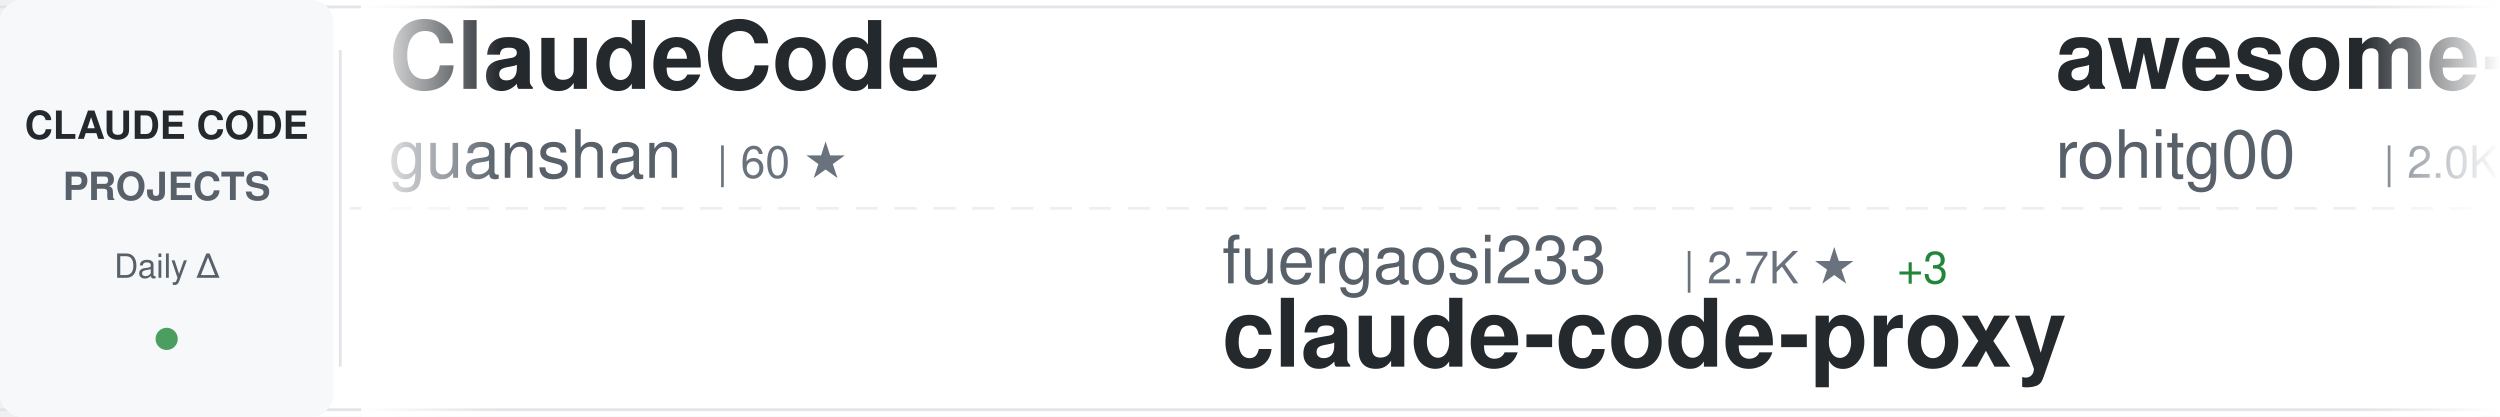
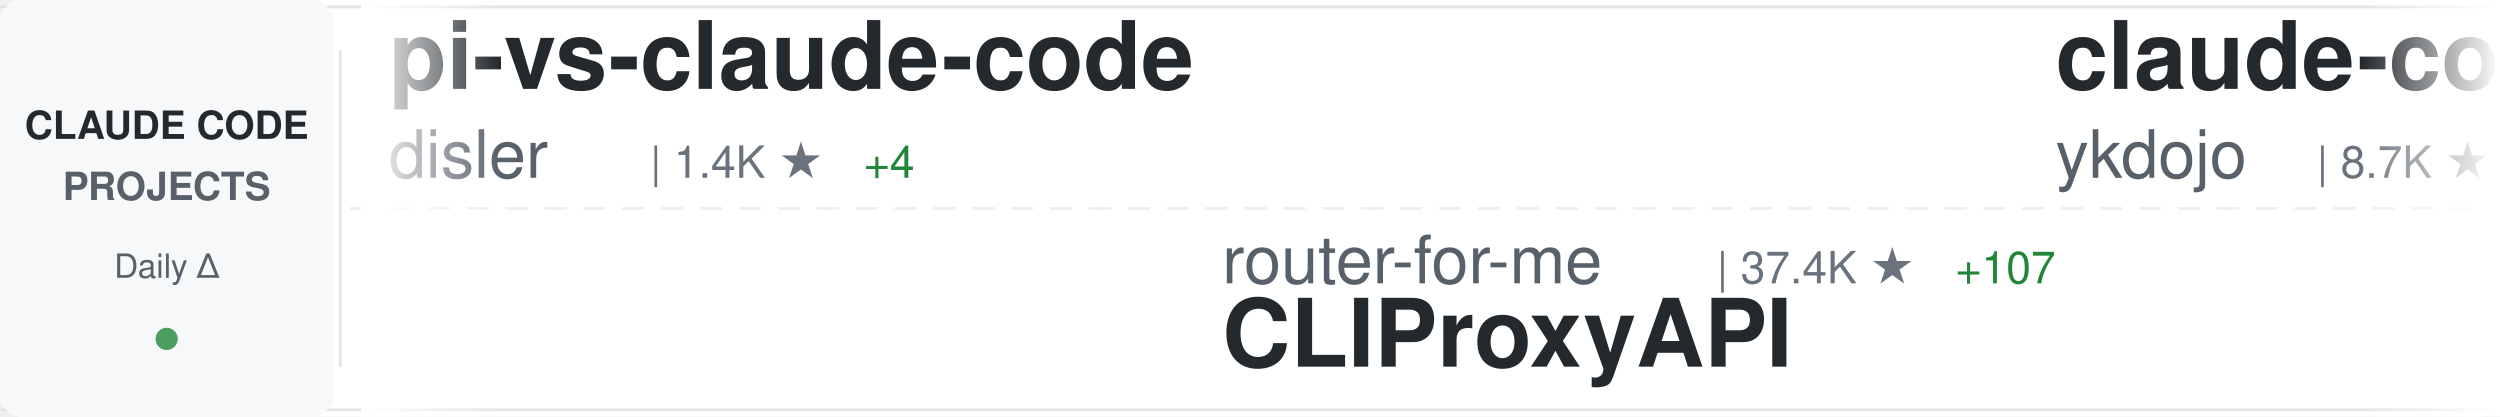
<svg xmlns="http://www.w3.org/2000/svg" width="900" height="150">
  <defs>
    <linearGradient id="awesomeLeftFade" x1="0%" y1="0%" x2="100%" y2="0%">
      <stop offset="0%" style="stop-color:#ffffff;stop-opacity:1" />
      <stop offset="100%" style="stop-color:#ffffff;stop-opacity:0" />
    </linearGradient>
    <linearGradient id="awesomeRightFade" x1="0%" y1="0%" x2="100%" y2="0%">
      <stop offset="0%" style="stop-color:#ffffff;stop-opacity:0" />
      <stop offset="100%" style="stop-color:#ffffff;stop-opacity:1" />
    </linearGradient>
  </defs>
  <rect width="900" height="150" fill="#ffffff" rx="8" />
  <rect x="0" y="2" width="900" height="1" fill="#e1e4e8" />
  <rect x="0" y="147" width="900" height="1" fill="#e1e4e8" />
  <line x1="0" y1="75" x2="900" y2="75" stroke="#e1e4e8" stroke-width="1" stroke-dasharray="8 6" opacity="0.6" />
  <rect x="0" y="0" width="120" height="150" fill="#f6f8fa" rx="8" />
  <text x="60" y="50" font-family="-apple-system, BlinkMacSystemFont, 'Segoe UI', Helvetica, Arial, sans-serif" font-size="14" font-weight="600" fill="#24292e" text-anchor="middle">CLAUDE CODE</text>
  <text x="60" y="72" font-family="-apple-system, BlinkMacSystemFont, 'Segoe UI', Helvetica, Arial, sans-serif" font-size="14" font-weight="600" fill="#586069" text-anchor="middle">PROJECTS</text>
  <text x="60" y="100" font-family="-apple-system, BlinkMacSystemFont, 'Segoe UI', Helvetica, Arial, sans-serif" font-size="12" font-weight="500" fill="#586069" text-anchor="middle">Daily Δ</text>
  <circle cx="60" cy="122" r="4" fill="#22863a" opacity="0.8" />
  <rect x="122" y="18" width="1" height="114" fill="#e1e4e8" />
  <clipPath id="awesomeTickerClip">
    <rect x="130" y="0" width="770" height="150" />
  </clipPath>
  <g clip-path="url(#awesomeTickerClip)">
    <g id="awesomeTickerItems">
      <animateTransform attributeName="transform" attributeType="XML" type="translate" from="0 0" to="-3000 0" dur="54s" repeatCount="indefinite" />
      <g transform="translate(0, 0)">
-         <text x="140" y="32" font-family="-apple-system, BlinkMacSystemFont, 'Segoe UI', Helvetica, Arial, sans-serif" font-size="34" font-weight="600" fill="#24292e">ClaudeCode</text>
-         <text x="140" y="64" font-family="-apple-system, BlinkMacSystemFont, 'Segoe UI', Helvetica, Arial, sans-serif" font-size="24" font-weight="400" fill="#586069">guanshan</text>
-         <text x="258" y="64" font-family="-apple-system, BlinkMacSystemFont, 'Segoe UI', Helvetica, Arial, sans-serif" font-size="16" font-weight="500" fill="#6a737d">| 60 ★</text>
+         <text x="140" y="32" font-family="-apple-system, BlinkMacSystemFont, 'Segoe UI', Helvetica, Arial, sans-serif" font-size="34" font-weight="600" fill="#24292e">pi-vs-claude-code</text>
+         <text x="140" y="64" font-family="-apple-system, BlinkMacSystemFont, 'Segoe UI', Helvetica, Arial, sans-serif" font-size="24" font-weight="400" fill="#586069">disler</text>
+         <text x="234" y="64" font-family="-apple-system, BlinkMacSystemFont, 'Segoe UI', Helvetica, Arial, sans-serif" font-size="16" font-weight="500" fill="#6a737d">| 1.4K ★</text>
+         <text x="311" y="64" font-family="-apple-system, BlinkMacSystemFont, 'Segoe UI', Helvetica, Arial, sans-serif" font-size="16" font-weight="500" fill="#22863a"> +4</text>
      </g>
      <g transform="translate(300, 0)">
-         <text x="140" y="102" font-family="-apple-system, BlinkMacSystemFont, 'Segoe UI', Helvetica, Arial, sans-serif" font-size="24" font-weight="400" fill="#586069">fuergaosi233</text>
-         <text x="306" y="102" font-family="-apple-system, BlinkMacSystemFont, 'Segoe UI', Helvetica, Arial, sans-serif" font-size="16" font-weight="500" fill="#6a737d">| 2.7K ★</text>
-         <text x="383" y="102" font-family="-apple-system, BlinkMacSystemFont, 'Segoe UI', Helvetica, Arial, sans-serif" font-size="16" font-weight="500" fill="#22863a"> +3</text>
-         <text x="140" y="132" font-family="-apple-system, BlinkMacSystemFont, 'Segoe UI', Helvetica, Arial, sans-serif" font-size="34" font-weight="600" fill="#24292e">claude-code-proxy</text>
+         <text x="140" y="102" font-family="-apple-system, BlinkMacSystemFont, 'Segoe UI', Helvetica, Arial, sans-serif" font-size="24" font-weight="400" fill="#586069">router-for-me</text>
+         <text x="318" y="102" font-family="-apple-system, BlinkMacSystemFont, 'Segoe UI', Helvetica, Arial, sans-serif" font-size="16" font-weight="500" fill="#6a737d">| 37.4K ★</text>
+         <text x="404" y="102" font-family="-apple-system, BlinkMacSystemFont, 'Segoe UI', Helvetica, Arial, sans-serif" font-size="16" font-weight="500" fill="#22863a"> +107</text>
+         <text x="140" y="132" font-family="-apple-system, BlinkMacSystemFont, 'Segoe UI', Helvetica, Arial, sans-serif" font-size="34" font-weight="600" fill="#24292e">CLIProxyAPI</text>
      </g>
      <g transform="translate(600, 0)">
-         <text x="140" y="32" font-family="-apple-system, BlinkMacSystemFont, 'Segoe UI', Helvetica, Arial, sans-serif" font-size="34" font-weight="600" fill="#24292e">awesome-claude-code-tool...</text>
-         <text x="140" y="64" font-family="-apple-system, BlinkMacSystemFont, 'Segoe UI', Helvetica, Arial, sans-serif" font-size="24" font-weight="400" fill="#586069">rohitg00</text>
-         <text x="258" y="64" font-family="-apple-system, BlinkMacSystemFont, 'Segoe UI', Helvetica, Arial, sans-serif" font-size="16" font-weight="500" fill="#6a737d">| 2.0K ★</text>
-         <text x="335" y="64" font-family="-apple-system, BlinkMacSystemFont, 'Segoe UI', Helvetica, Arial, sans-serif" font-size="16" font-weight="500" fill="#22863a"> +8</text>
+         <text x="140" y="32" font-family="-apple-system, BlinkMacSystemFont, 'Segoe UI', Helvetica, Arial, sans-serif" font-size="34" font-weight="600" fill="#24292e">claude-code-tips</text>
+         <text x="140" y="64" font-family="-apple-system, BlinkMacSystemFont, 'Segoe UI', Helvetica, Arial, sans-serif" font-size="24" font-weight="400" fill="#586069">ykdojo</text>
+         <text x="234" y="64" font-family="-apple-system, BlinkMacSystemFont, 'Segoe UI', Helvetica, Arial, sans-serif" font-size="16" font-weight="500" fill="#6a737d">| 8.7K ★</text>
+         <text x="311" y="64" font-family="-apple-system, BlinkMacSystemFont, 'Segoe UI', Helvetica, Arial, sans-serif" font-size="16" font-weight="500" fill="#22863a"> +13</text>
      </g>
      <g transform="translate(900, 0)">
-         <text x="140" y="102" font-family="-apple-system, BlinkMacSystemFont, 'Segoe UI', Helvetica, Arial, sans-serif" font-size="24" font-weight="400" fill="#586069">ding113</text>
-         <text x="246" y="102" font-family="-apple-system, BlinkMacSystemFont, 'Segoe UI', Helvetica, Arial, sans-serif" font-size="16" font-weight="500" fill="#6a737d">| 3.1K ★</text>
-         <text x="323" y="102" font-family="-apple-system, BlinkMacSystemFont, 'Segoe UI', Helvetica, Arial, sans-serif" font-size="16" font-weight="500" fill="#22863a"> +6</text>
-         <text x="140" y="132" font-family="-apple-system, BlinkMacSystemFont, 'Segoe UI', Helvetica, Arial, sans-serif" font-size="34" font-weight="600" fill="#24292e">claude-code-hub</text>
+         <text x="140" y="102" font-family="-apple-system, BlinkMacSystemFont, 'Segoe UI', Helvetica, Arial, sans-serif" font-size="24" font-weight="400" fill="#586069">anthropics</text>
+         <text x="282" y="102" font-family="-apple-system, BlinkMacSystemFont, 'Segoe UI', Helvetica, Arial, sans-serif" font-size="16" font-weight="500" fill="#6a737d">| 871 ★</text>
+         <text x="350" y="102" font-family="-apple-system, BlinkMacSystemFont, 'Segoe UI', Helvetica, Arial, sans-serif" font-size="16" font-weight="500" fill="#22863a"> +1</text>
+         <text x="140" y="132" font-family="-apple-system, BlinkMacSystemFont, 'Segoe UI', Helvetica, Arial, sans-serif" font-size="34" font-weight="600" fill="#24292e">claude-code-base-action</text>
      </g>
      <g transform="translate(1200, 0)">
-         <text x="140" y="32" font-family="-apple-system, BlinkMacSystemFont, 'Segoe UI', Helvetica, Arial, sans-serif" font-size="34" font-weight="600" fill="#24292e">claude-code-plugins-plus...</text>
-         <text x="140" y="64" font-family="-apple-system, BlinkMacSystemFont, 'Segoe UI', Helvetica, Arial, sans-serif" font-size="24" font-weight="400" fill="#586069">jeremylongshore</text>
-         <text x="342" y="64" font-family="-apple-system, BlinkMacSystemFont, 'Segoe UI', Helvetica, Arial, sans-serif" font-size="16" font-weight="500" fill="#6a737d">| 2.4K ★</text>
-         <text x="419" y="64" font-family="-apple-system, BlinkMacSystemFont, 'Segoe UI', Helvetica, Arial, sans-serif" font-size="16" font-weight="500" fill="#22863a"> +10</text>
+         <text x="140" y="32" font-family="-apple-system, BlinkMacSystemFont, 'Segoe UI', Helvetica, Arial, sans-serif" font-size="34" font-weight="600" fill="#24292e">Claude-Code</text>
+         <text x="140" y="64" font-family="-apple-system, BlinkMacSystemFont, 'Segoe UI', Helvetica, Arial, sans-serif" font-size="24" font-weight="400" fill="#586069">KPR111</text>
+         <text x="234" y="64" font-family="-apple-system, BlinkMacSystemFont, 'Segoe UI', Helvetica, Arial, sans-serif" font-size="16" font-weight="500" fill="#6a737d">| 18 ★</text>
      </g>
      <g transform="translate(1500, 0)">
-         <text x="140" y="102" font-family="-apple-system, BlinkMacSystemFont, 'Segoe UI', Helvetica, Arial, sans-serif" font-size="24" font-weight="400" fill="#586069">anthropics</text>
-         <text x="282" y="102" font-family="-apple-system, BlinkMacSystemFont, 'Segoe UI', Helvetica, Arial, sans-serif" font-size="16" font-weight="500" fill="#6a737d">| 8.0K ★</text>
-         <text x="359" y="102" font-family="-apple-system, BlinkMacSystemFont, 'Segoe UI', Helvetica, Arial, sans-serif" font-size="16" font-weight="500" fill="#22863a"> +12</text>
-         <text x="140" y="132" font-family="-apple-system, BlinkMacSystemFont, 'Segoe UI', Helvetica, Arial, sans-serif" font-size="34" font-weight="600" fill="#24292e">claude-code-action</text>
+         <text x="140" y="102" font-family="-apple-system, BlinkMacSystemFont, 'Segoe UI', Helvetica, Arial, sans-serif" font-size="24" font-weight="400" fill="#586069">Maciek-roboblog</text>
+         <text x="342" y="102" font-family="-apple-system, BlinkMacSystemFont, 'Segoe UI', Helvetica, Arial, sans-serif" font-size="16" font-weight="500" fill="#6a737d">| 8.2K ★</text>
+         <text x="419" y="102" font-family="-apple-system, BlinkMacSystemFont, 'Segoe UI', Helvetica, Arial, sans-serif" font-size="16" font-weight="500" fill="#22863a"> +6</text>
+         <text x="140" y="132" font-family="-apple-system, BlinkMacSystemFont, 'Segoe UI', Helvetica, Arial, sans-serif" font-size="34" font-weight="600" fill="#24292e">Claude-Code-Usage-Monito...</text>
      </g>
      <g transform="translate(1800, 0)">
-         <text x="140" y="32" font-family="-apple-system, BlinkMacSystemFont, 'Segoe UI', Helvetica, Arial, sans-serif" font-size="34" font-weight="600" fill="#24292e">claude-code-infrastructu...</text>
-         <text x="140" y="64" font-family="-apple-system, BlinkMacSystemFont, 'Segoe UI', Helvetica, Arial, sans-serif" font-size="24" font-weight="400" fill="#586069">diet103</text>
-         <text x="246" y="64" font-family="-apple-system, BlinkMacSystemFont, 'Segoe UI', Helvetica, Arial, sans-serif" font-size="16" font-weight="500" fill="#6a737d">| 9.7K ★</text>
-         <text x="323" y="64" font-family="-apple-system, BlinkMacSystemFont, 'Segoe UI', Helvetica, Arial, sans-serif" font-size="16" font-weight="500" fill="#22863a"> +1</text>
+         <text x="140" y="32" font-family="-apple-system, BlinkMacSystemFont, 'Segoe UI', Helvetica, Arial, sans-serif" font-size="34" font-weight="600" fill="#24292e">claude-code-source</text>
+         <text x="140" y="64" font-family="-apple-system, BlinkMacSystemFont, 'Segoe UI', Helvetica, Arial, sans-serif" font-size="24" font-weight="400" fill="#586069">JrCx7scC</text>
+         <text x="258" y="64" font-family="-apple-system, BlinkMacSystemFont, 'Segoe UI', Helvetica, Arial, sans-serif" font-size="16" font-weight="500" fill="#6a737d">| 370 ★</text>
      </g>
      <g transform="translate(2100, 0)">
-         <text x="140" y="102" font-family="-apple-system, BlinkMacSystemFont, 'Segoe UI', Helvetica, Arial, sans-serif" font-size="24" font-weight="400" fill="#586069">wanshuiyin</text>
-         <text x="282" y="102" font-family="-apple-system, BlinkMacSystemFont, 'Segoe UI', Helvetica, Arial, sans-serif" font-size="16" font-weight="500" fill="#6a737d">| 12.0K ★</text>
-         <text x="368" y="102" font-family="-apple-system, BlinkMacSystemFont, 'Segoe UI', Helvetica, Arial, sans-serif" font-size="16" font-weight="500" fill="#22863a"> +34</text>
-         <text x="140" y="132" font-family="-apple-system, BlinkMacSystemFont, 'Segoe UI', Helvetica, Arial, sans-serif" font-size="34" font-weight="600" fill="#24292e">Auto-claude-code-researc...</text>
+         <text x="140" y="102" font-family="-apple-system, BlinkMacSystemFont, 'Segoe UI', Helvetica, Arial, sans-serif" font-size="24" font-weight="400" fill="#586069">ChrisWiles</text>
+         <text x="282" y="102" font-family="-apple-system, BlinkMacSystemFont, 'Segoe UI', Helvetica, Arial, sans-serif" font-size="16" font-weight="500" fill="#6a737d">| 6.0K ★</text>
+         <text x="359" y="102" font-family="-apple-system, BlinkMacSystemFont, 'Segoe UI', Helvetica, Arial, sans-serif" font-size="16" font-weight="500" fill="#22863a"> +3</text>
+         <text x="140" y="132" font-family="-apple-system, BlinkMacSystemFont, 'Segoe UI', Helvetica, Arial, sans-serif" font-size="34" font-weight="600" fill="#24292e">claude-code-showcase</text>
      </g>
      <g transform="translate(2400, 0)">
-         <text x="140" y="32" font-family="-apple-system, BlinkMacSystemFont, 'Segoe UI', Helvetica, Arial, sans-serif" font-size="34" font-weight="600" fill="#24292e">ClaudeCodeAgents</text>
-         <text x="140" y="64" font-family="-apple-system, BlinkMacSystemFont, 'Segoe UI', Helvetica, Arial, sans-serif" font-size="24" font-weight="400" fill="#586069">darcyegb</text>
-         <text x="258" y="64" font-family="-apple-system, BlinkMacSystemFont, 'Segoe UI', Helvetica, Arial, sans-serif" font-size="16" font-weight="500" fill="#6a737d">| 722 ★</text>
-         <text x="326" y="64" font-family="-apple-system, BlinkMacSystemFont, 'Segoe UI', Helvetica, Arial, sans-serif" font-size="16" font-weight="500" fill="#22863a"> +3</text>
+         <text x="140" y="32" font-family="-apple-system, BlinkMacSystemFont, 'Segoe UI', Helvetica, Arial, sans-serif" font-size="34" font-weight="600" fill="#24292e">claude-code-source</text>
+         <text x="140" y="64" font-family="-apple-system, BlinkMacSystemFont, 'Segoe UI', Helvetica, Arial, sans-serif" font-size="24" font-weight="400" fill="#586069">hangsman</text>
+         <text x="258" y="64" font-family="-apple-system, BlinkMacSystemFont, 'Segoe UI', Helvetica, Arial, sans-serif" font-size="16" font-weight="500" fill="#6a737d">| 785 ★</text>
+         <text x="326" y="64" font-family="-apple-system, BlinkMacSystemFont, 'Segoe UI', Helvetica, Arial, sans-serif" font-size="16" font-weight="500" fill="#22863a"> +1</text>
      </g>
      <g transform="translate(2700, 0)">
-         <text x="140" y="102" font-family="-apple-system, BlinkMacSystemFont, 'Segoe UI', Helvetica, Arial, sans-serif" font-size="24" font-weight="400" fill="#586069">ChinaSiro</text>
-         <text x="270" y="102" font-family="-apple-system, BlinkMacSystemFont, 'Segoe UI', Helvetica, Arial, sans-serif" font-size="16" font-weight="500" fill="#6a737d">| 9.4K ★</text>
-         <text x="347" y="102" font-family="-apple-system, BlinkMacSystemFont, 'Segoe UI', Helvetica, Arial, sans-serif" font-size="16" font-weight="500" fill="#22863a"> +8</text>
-         <text x="140" y="132" font-family="-apple-system, BlinkMacSystemFont, 'Segoe UI', Helvetica, Arial, sans-serif" font-size="34" font-weight="600" fill="#24292e">claude-code-sourcemap</text>
+         <text x="140" y="102" font-family="-apple-system, BlinkMacSystemFont, 'Segoe UI', Helvetica, Arial, sans-serif" font-size="24" font-weight="400" fill="#586069">Yeachan-Heo</text>
+         <text x="294" y="102" font-family="-apple-system, BlinkMacSystemFont, 'Segoe UI', Helvetica, Arial, sans-serif" font-size="16" font-weight="500" fill="#6a737d">| 36.3K ★</text>
+         <text x="380" y="102" font-family="-apple-system, BlinkMacSystemFont, 'Segoe UI', Helvetica, Arial, sans-serif" font-size="16" font-weight="500" fill="#22863a"> +61</text>
+         <text x="140" y="132" font-family="-apple-system, BlinkMacSystemFont, 'Segoe UI', Helvetica, Arial, sans-serif" font-size="34" font-weight="600" fill="#24292e">oh-my-claudecode</text>
      </g>
      <g transform="translate(3000, 0)">
-         <text x="140" y="32" font-family="-apple-system, BlinkMacSystemFont, 'Segoe UI', Helvetica, Arial, sans-serif" font-size="34" font-weight="600" fill="#24292e">ClaudeCode</text>
-         <text x="140" y="64" font-family="-apple-system, BlinkMacSystemFont, 'Segoe UI', Helvetica, Arial, sans-serif" font-size="24" font-weight="400" fill="#586069">guanshan</text>
-         <text x="258" y="64" font-family="-apple-system, BlinkMacSystemFont, 'Segoe UI', Helvetica, Arial, sans-serif" font-size="16" font-weight="500" fill="#6a737d">| 60 ★</text>
+         <text x="140" y="32" font-family="-apple-system, BlinkMacSystemFont, 'Segoe UI', Helvetica, Arial, sans-serif" font-size="34" font-weight="600" fill="#24292e">pi-vs-claude-code</text>
+         <text x="140" y="64" font-family="-apple-system, BlinkMacSystemFont, 'Segoe UI', Helvetica, Arial, sans-serif" font-size="24" font-weight="400" fill="#586069">disler</text>
+         <text x="234" y="64" font-family="-apple-system, BlinkMacSystemFont, 'Segoe UI', Helvetica, Arial, sans-serif" font-size="16" font-weight="500" fill="#6a737d">| 1.4K ★</text>
+         <text x="311" y="64" font-family="-apple-system, BlinkMacSystemFont, 'Segoe UI', Helvetica, Arial, sans-serif" font-size="16" font-weight="500" fill="#22863a"> +4</text>
      </g>
      <g transform="translate(3300, 0)">
-         <text x="140" y="102" font-family="-apple-system, BlinkMacSystemFont, 'Segoe UI', Helvetica, Arial, sans-serif" font-size="24" font-weight="400" fill="#586069">fuergaosi233</text>
-         <text x="306" y="102" font-family="-apple-system, BlinkMacSystemFont, 'Segoe UI', Helvetica, Arial, sans-serif" font-size="16" font-weight="500" fill="#6a737d">| 2.7K ★</text>
-         <text x="383" y="102" font-family="-apple-system, BlinkMacSystemFont, 'Segoe UI', Helvetica, Arial, sans-serif" font-size="16" font-weight="500" fill="#22863a"> +3</text>
-         <text x="140" y="132" font-family="-apple-system, BlinkMacSystemFont, 'Segoe UI', Helvetica, Arial, sans-serif" font-size="34" font-weight="600" fill="#24292e">claude-code-proxy</text>
+         <text x="140" y="102" font-family="-apple-system, BlinkMacSystemFont, 'Segoe UI', Helvetica, Arial, sans-serif" font-size="24" font-weight="400" fill="#586069">router-for-me</text>
+         <text x="318" y="102" font-family="-apple-system, BlinkMacSystemFont, 'Segoe UI', Helvetica, Arial, sans-serif" font-size="16" font-weight="500" fill="#6a737d">| 37.4K ★</text>
+         <text x="404" y="102" font-family="-apple-system, BlinkMacSystemFont, 'Segoe UI', Helvetica, Arial, sans-serif" font-size="16" font-weight="500" fill="#22863a"> +107</text>
+         <text x="140" y="132" font-family="-apple-system, BlinkMacSystemFont, 'Segoe UI', Helvetica, Arial, sans-serif" font-size="34" font-weight="600" fill="#24292e">CLIProxyAPI</text>
      </g>
      <g transform="translate(3600, 0)">
-         <text x="140" y="32" font-family="-apple-system, BlinkMacSystemFont, 'Segoe UI', Helvetica, Arial, sans-serif" font-size="34" font-weight="600" fill="#24292e">awesome-claude-code-tool...</text>
-         <text x="140" y="64" font-family="-apple-system, BlinkMacSystemFont, 'Segoe UI', Helvetica, Arial, sans-serif" font-size="24" font-weight="400" fill="#586069">rohitg00</text>
-         <text x="258" y="64" font-family="-apple-system, BlinkMacSystemFont, 'Segoe UI', Helvetica, Arial, sans-serif" font-size="16" font-weight="500" fill="#6a737d">| 2.0K ★</text>
-         <text x="335" y="64" font-family="-apple-system, BlinkMacSystemFont, 'Segoe UI', Helvetica, Arial, sans-serif" font-size="16" font-weight="500" fill="#22863a"> +8</text>
+         <text x="140" y="32" font-family="-apple-system, BlinkMacSystemFont, 'Segoe UI', Helvetica, Arial, sans-serif" font-size="34" font-weight="600" fill="#24292e">claude-code-tips</text>
+         <text x="140" y="64" font-family="-apple-system, BlinkMacSystemFont, 'Segoe UI', Helvetica, Arial, sans-serif" font-size="24" font-weight="400" fill="#586069">ykdojo</text>
+         <text x="234" y="64" font-family="-apple-system, BlinkMacSystemFont, 'Segoe UI', Helvetica, Arial, sans-serif" font-size="16" font-weight="500" fill="#6a737d">| 8.7K ★</text>
+         <text x="311" y="64" font-family="-apple-system, BlinkMacSystemFont, 'Segoe UI', Helvetica, Arial, sans-serif" font-size="16" font-weight="500" fill="#22863a"> +13</text>
      </g>
      <g transform="translate(3900, 0)">
-         <text x="140" y="102" font-family="-apple-system, BlinkMacSystemFont, 'Segoe UI', Helvetica, Arial, sans-serif" font-size="24" font-weight="400" fill="#586069">ding113</text>
-         <text x="246" y="102" font-family="-apple-system, BlinkMacSystemFont, 'Segoe UI', Helvetica, Arial, sans-serif" font-size="16" font-weight="500" fill="#6a737d">| 3.1K ★</text>
-         <text x="323" y="102" font-family="-apple-system, BlinkMacSystemFont, 'Segoe UI', Helvetica, Arial, sans-serif" font-size="16" font-weight="500" fill="#22863a"> +6</text>
-         <text x="140" y="132" font-family="-apple-system, BlinkMacSystemFont, 'Segoe UI', Helvetica, Arial, sans-serif" font-size="34" font-weight="600" fill="#24292e">claude-code-hub</text>
+         <text x="140" y="102" font-family="-apple-system, BlinkMacSystemFont, 'Segoe UI', Helvetica, Arial, sans-serif" font-size="24" font-weight="400" fill="#586069">anthropics</text>
+         <text x="282" y="102" font-family="-apple-system, BlinkMacSystemFont, 'Segoe UI', Helvetica, Arial, sans-serif" font-size="16" font-weight="500" fill="#6a737d">| 871 ★</text>
+         <text x="350" y="102" font-family="-apple-system, BlinkMacSystemFont, 'Segoe UI', Helvetica, Arial, sans-serif" font-size="16" font-weight="500" fill="#22863a"> +1</text>
+         <text x="140" y="132" font-family="-apple-system, BlinkMacSystemFont, 'Segoe UI', Helvetica, Arial, sans-serif" font-size="34" font-weight="600" fill="#24292e">claude-code-base-action</text>
      </g>
    </g>
  </g>
  <rect x="130" y="0" width="50" height="150" fill="url(#awesomeLeftFade)" />
  <rect x="850" y="0" width="50" height="150" fill="url(#awesomeRightFade)" />
</svg>
